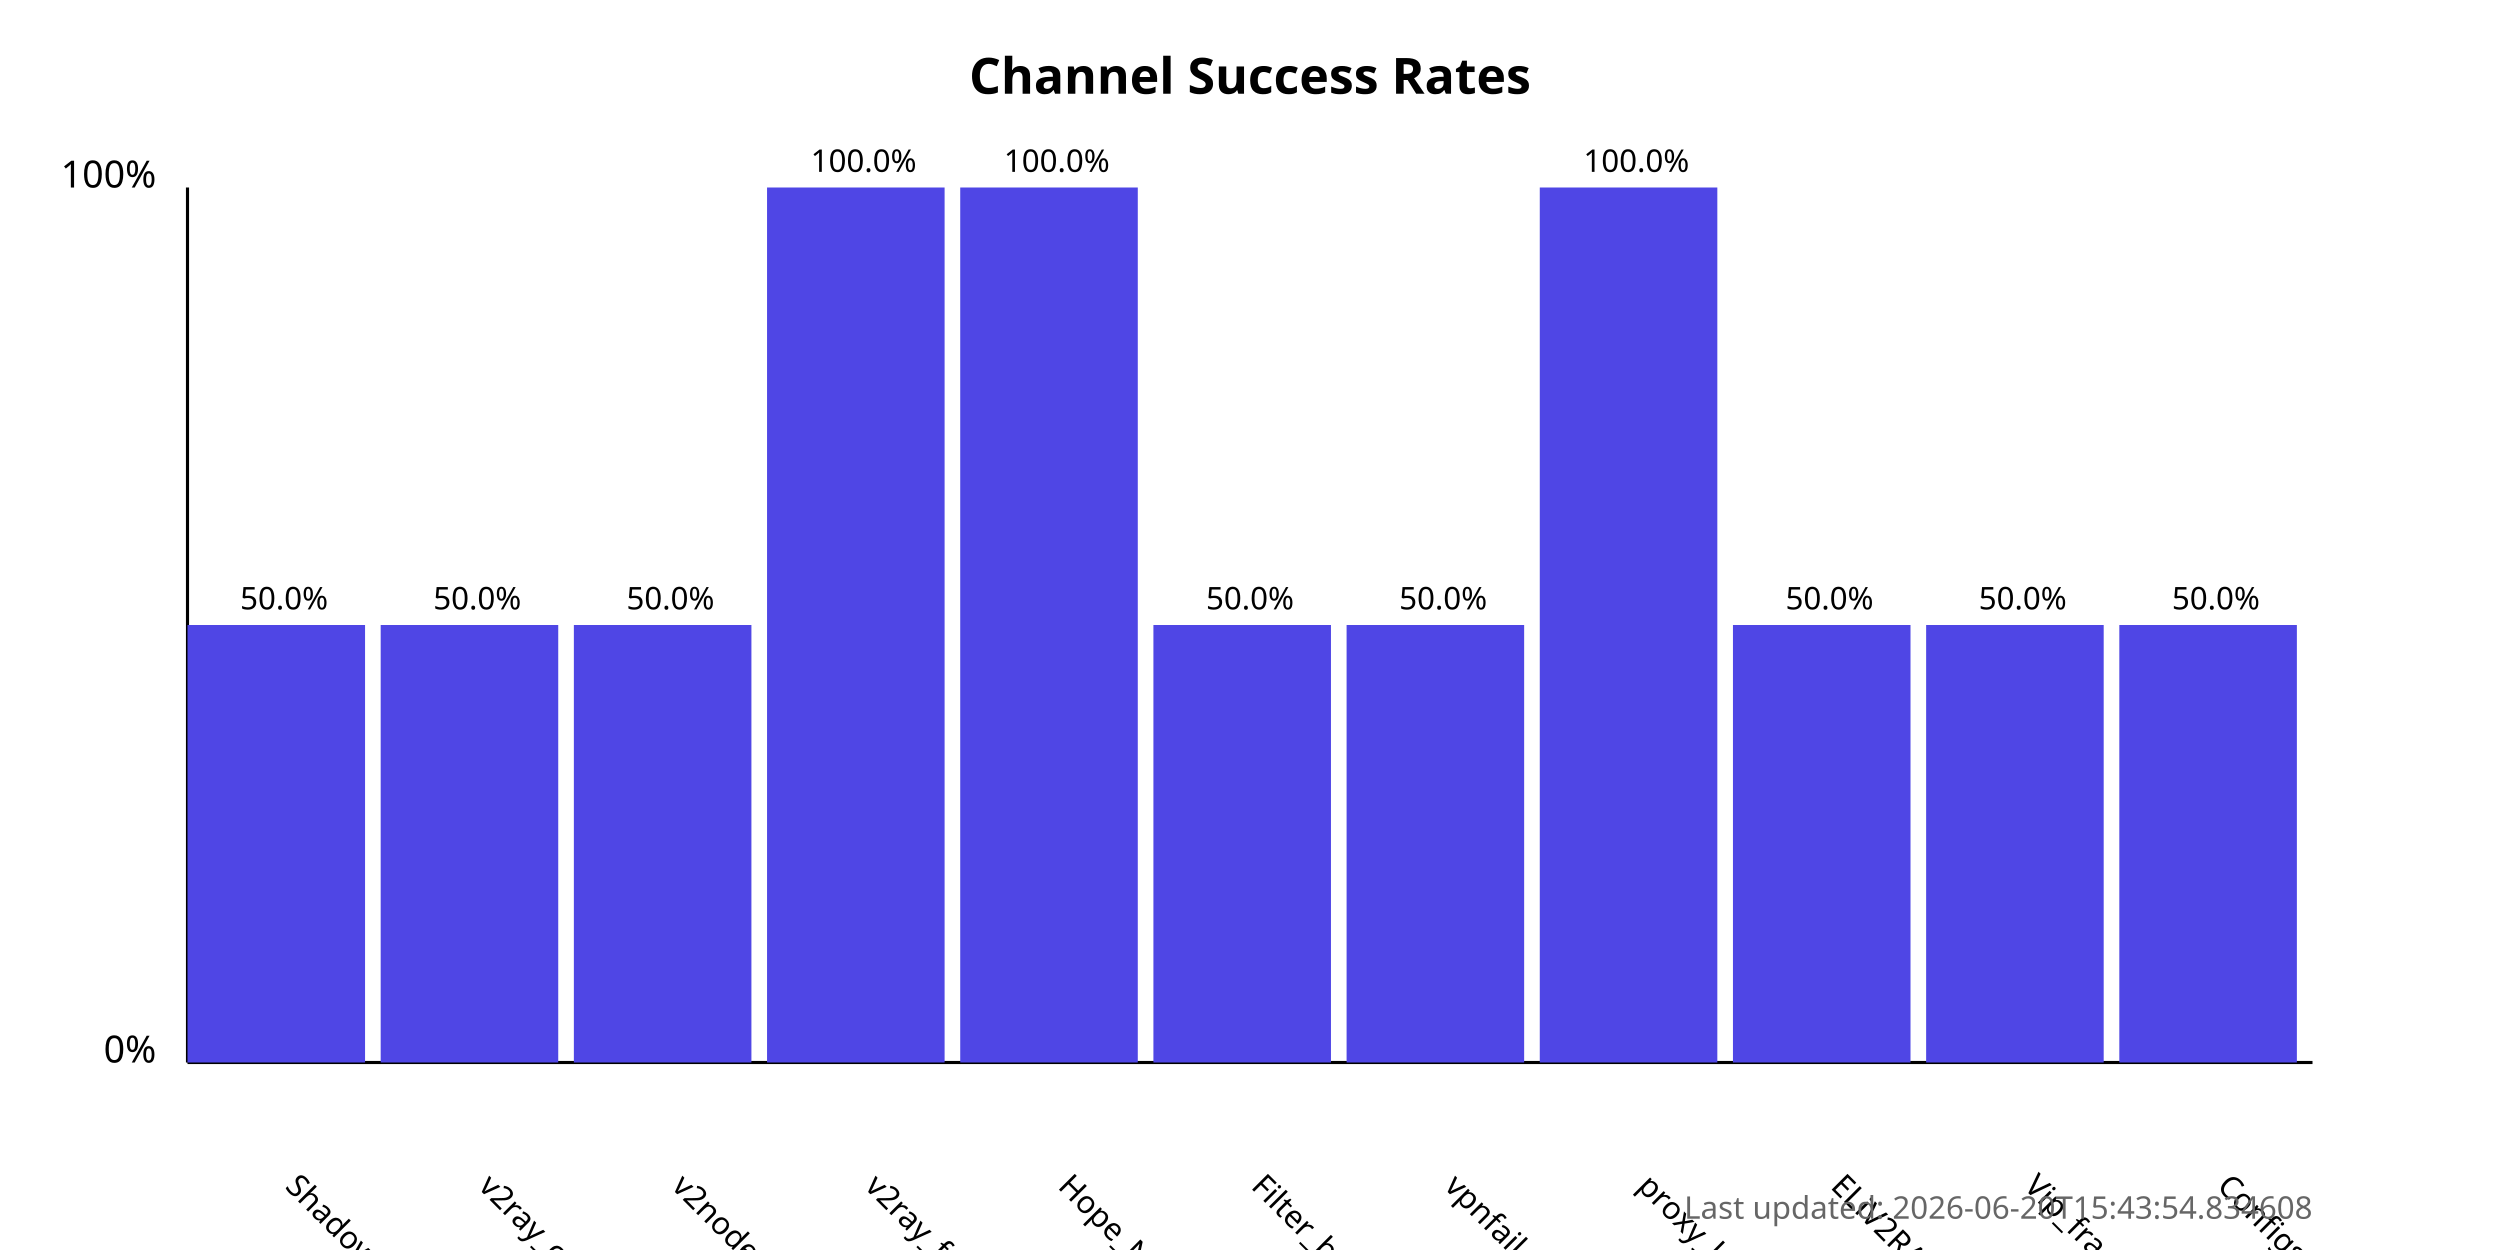
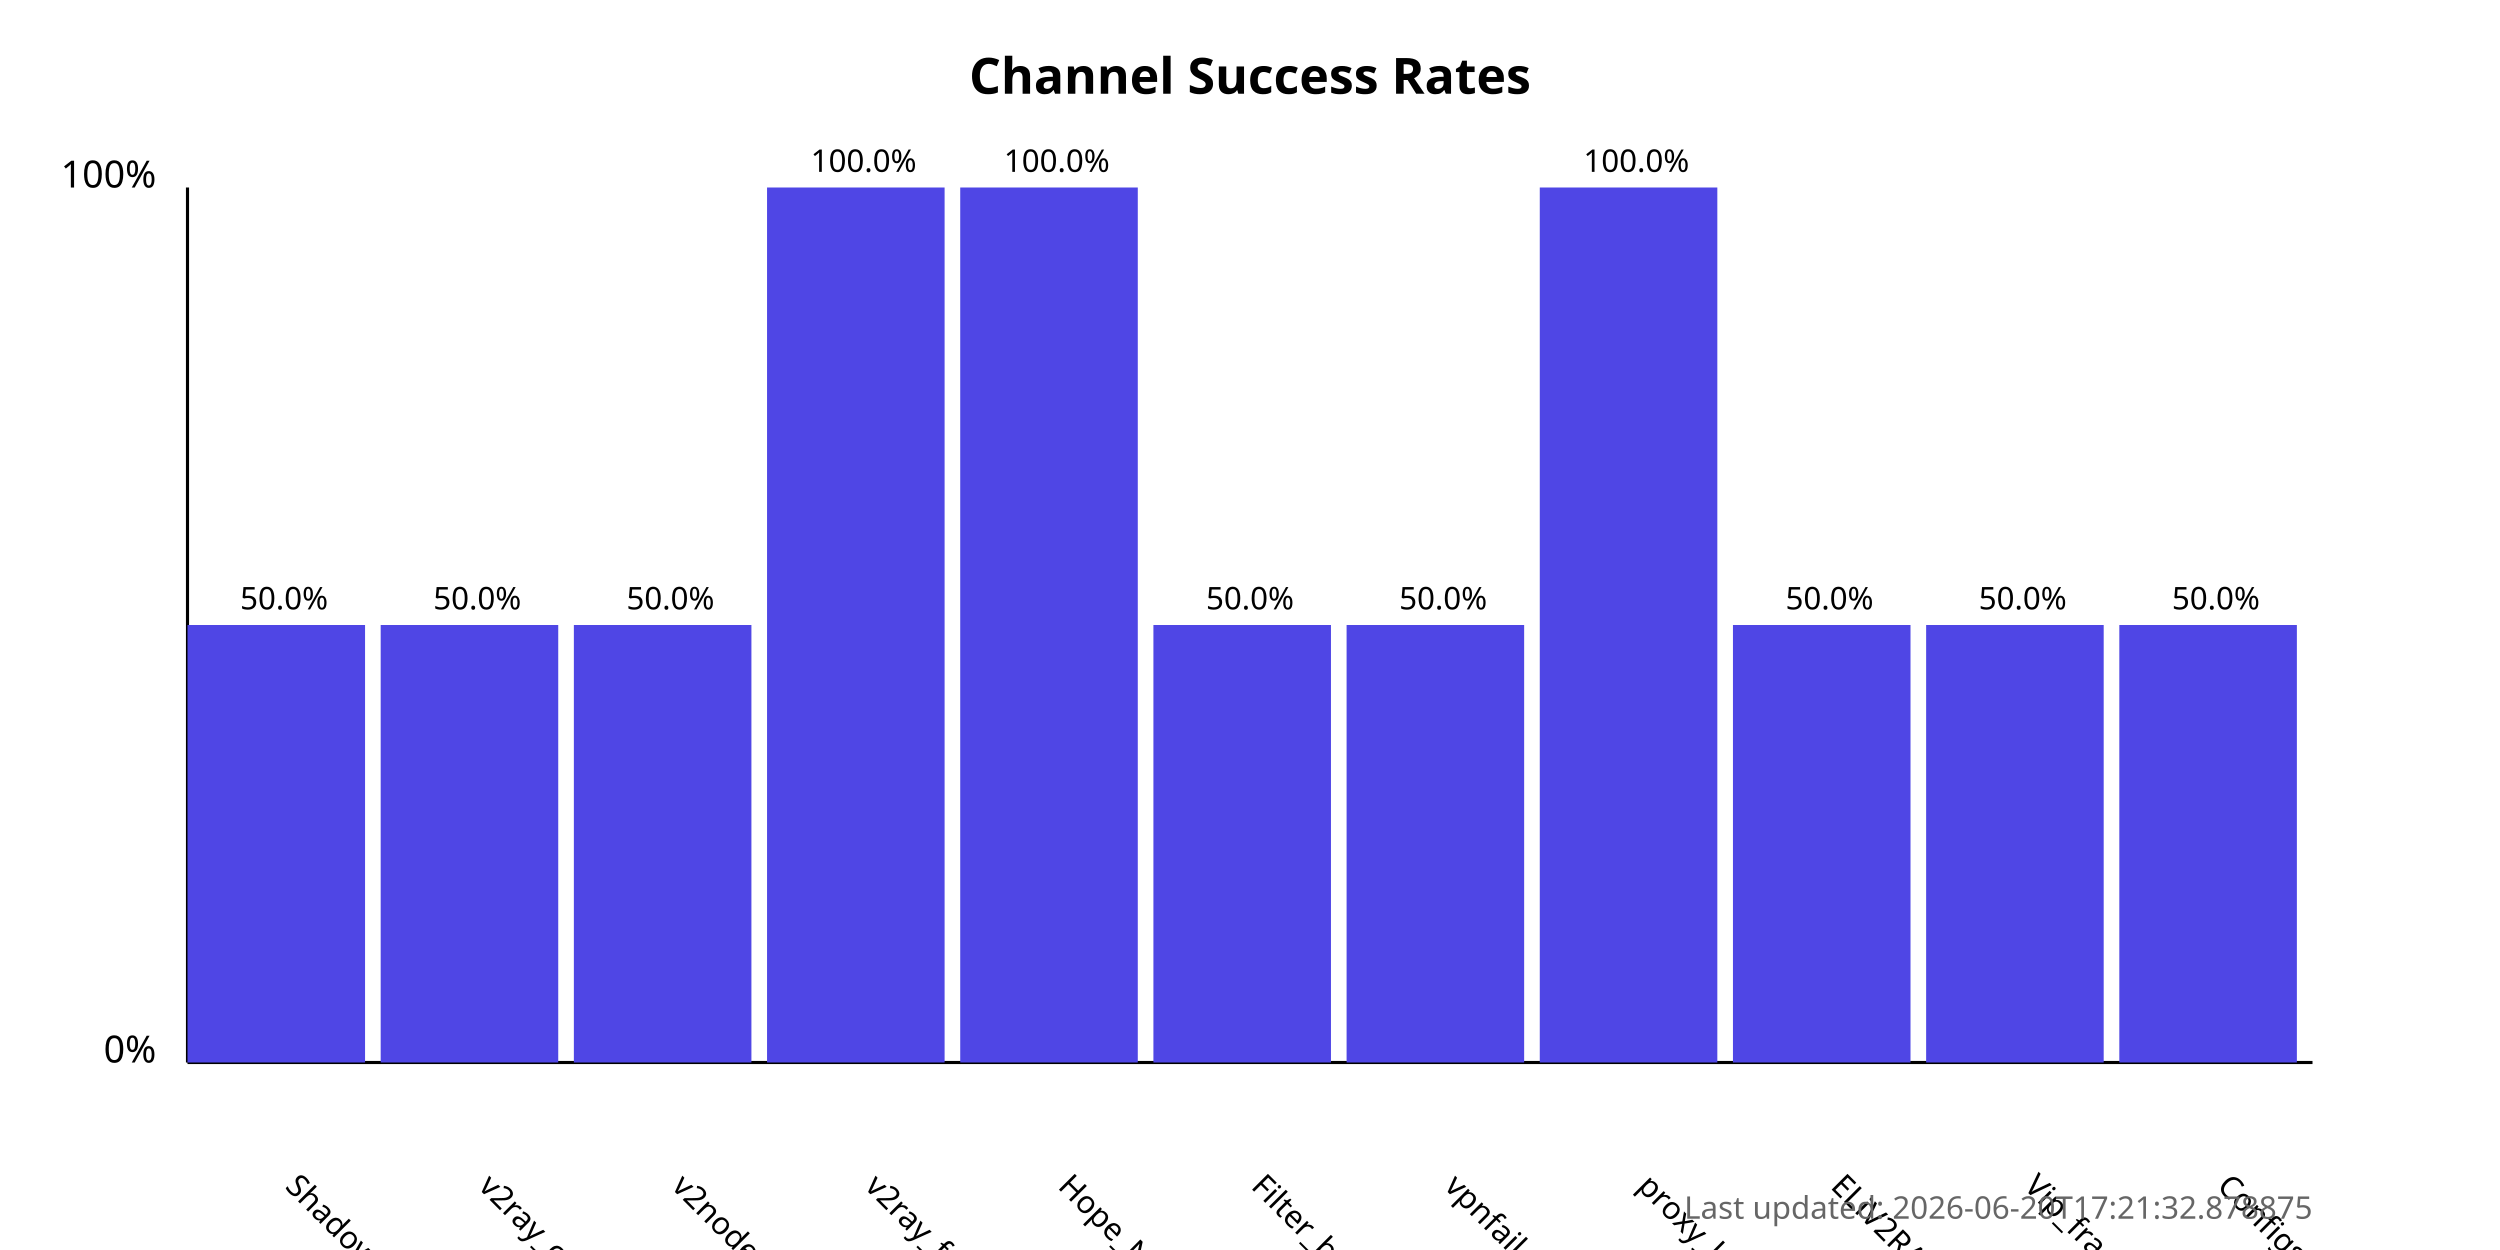
<svg xmlns="http://www.w3.org/2000/svg" width="800" height="400">
  <style>
            .chart-title { font: bold 16px sans-serif; }
            .axis-label { font: 12px sans-serif; }
            .tick-label { font: 10px sans-serif; }
            .bar { fill: #4f46e5; }
            .bar:hover { fill: #6366f1; }
            .timestamp { font: 10px sans-serif; fill: #666; }
        </style>
  <text x="400.0" y="30" text-anchor="middle" class="chart-title">
            Channel Success Rates
        </text>
  <line x1="60" y1="340" x2="60" y2="60" stroke="black" stroke-width="1" />
  <line x1="60" y1="340" x2="740" y2="340" stroke="black" stroke-width="1" />
  <text x="50" y="340" text-anchor="end" class="axis-label">0%</text>
  <text x="50" y="60" text-anchor="end" class="axis-label">100%</text>
  <g>
    <rect x="60" y="200.0" width="56.818" height="140.0" class="bar" />
    <text x="90.909" y="380" transform="rotate(45, 90.90909, 380)" text-anchor="start" class="tick-label">
                ShadowProxy66
            </text>
    <text x="90.909" y="195.0" text-anchor="middle" class="tick-label">
                50.0%
            </text>
  </g>
  <g>
    <rect x="121.818" y="200.0" width="56.818" height="140.0" class="bar" />
    <text x="152.727" y="380" transform="rotate(45, 152.7273, 380)" text-anchor="start" class="tick-label">
                v2ray_configs_pool
            </text>
    <text x="152.727" y="195.0" text-anchor="middle" class="tick-label">
                50.0%
            </text>
  </g>
  <g>
    <rect x="183.636" y="200.0" width="56.818" height="140.0" class="bar" />
    <text x="214.545" y="380" transform="rotate(45, 214.5455, 380)" text-anchor="start" class="tick-label">
                v2nodes
            </text>
    <text x="214.545" y="195.0" text-anchor="middle" class="tick-label">
                50.0%
            </text>
  </g>
  <g>
    <rect x="245.455" y="60.0" width="56.818" height="280.0" class="bar" />
    <text x="276.364" y="380" transform="rotate(45, 276.3636, 380)" text-anchor="start" class="tick-label">
                v2ray_free_conf
            </text>
    <text x="276.364" y="55.0" text-anchor="middle" class="tick-label">
                100.0%
            </text>
  </g>
  <g>
    <rect x="307.273" y="60.0" width="56.818" height="280.0" class="bar" />
    <text x="338.182" y="380" transform="rotate(45, 338.1818, 380)" text-anchor="start" class="tick-label">
                Hope_Net
            </text>
    <text x="338.182" y="55.0" text-anchor="middle" class="tick-label">
                100.0%
            </text>
  </g>
  <g>
    <rect x="369.091" y="200.0" width="56.818" height="140.0" class="bar" />
    <text x="400.0" y="380" transform="rotate(45, 400.0, 380)" text-anchor="start" class="tick-label">
                Filter_breaker
            </text>
    <text x="400.0" y="195.0" text-anchor="middle" class="tick-label">
                50.0%
            </text>
  </g>
  <g>
    <rect x="430.909" y="200.0" width="56.818" height="140.0" class="bar" />
    <text x="461.818" y="380" transform="rotate(45, 461.8182, 380)" text-anchor="start" class="tick-label">
                vpnfail_vless
            </text>
    <text x="461.818" y="195.0" text-anchor="middle" class="tick-label">
                50.0%
            </text>
  </g>
  <g>
    <rect x="492.727" y="60.0" width="56.818" height="280.0" class="bar" />
    <text x="523.636" y="380" transform="rotate(45, 523.6364, 380)" text-anchor="start" class="tick-label">
                proxy_kafee
            </text>
    <text x="523.636" y="55.0" text-anchor="middle" class="tick-label">
                100.0%
            </text>
  </g>
  <g>
    <rect x="554.545" y="200.0" width="56.818" height="140.0" class="bar" />
    <text x="585.455" y="380" transform="rotate(45, 585.4545, 380)" text-anchor="start" class="tick-label">
                ELiV2RAY
            </text>
    <text x="585.455" y="195.0" text-anchor="middle" class="tick-label">
                50.0%
            </text>
  </g>
  <g>
    <rect x="616.364" y="200.0" width="56.818" height="140.0" class="bar" />
    <text x="647.273" y="380" transform="rotate(45, 647.2727, 380)" text-anchor="start" class="tick-label">
                Vip_fragment_v2ray
            </text>
    <text x="647.273" y="195.0" text-anchor="middle" class="tick-label">
                50.0%
            </text>
  </g>
  <g>
    <rect x="678.182" y="200.0" width="56.818" height="140.0" class="bar" />
    <text x="709.091" y="380" transform="rotate(45, 709.0909, 380)" text-anchor="start" class="tick-label">
                ConfigsHubPlus
            </text>
    <text x="709.091" y="195.0" text-anchor="middle" class="tick-label">
                50.0%
            </text>
  </g>
  <text x="740" y="390" text-anchor="end" class="timestamp">
-             Last updated: 2026-06-20T15:43:54.834608
+             Last updated: 2026-06-20T17:21:32.878875
        </text>
</svg>
